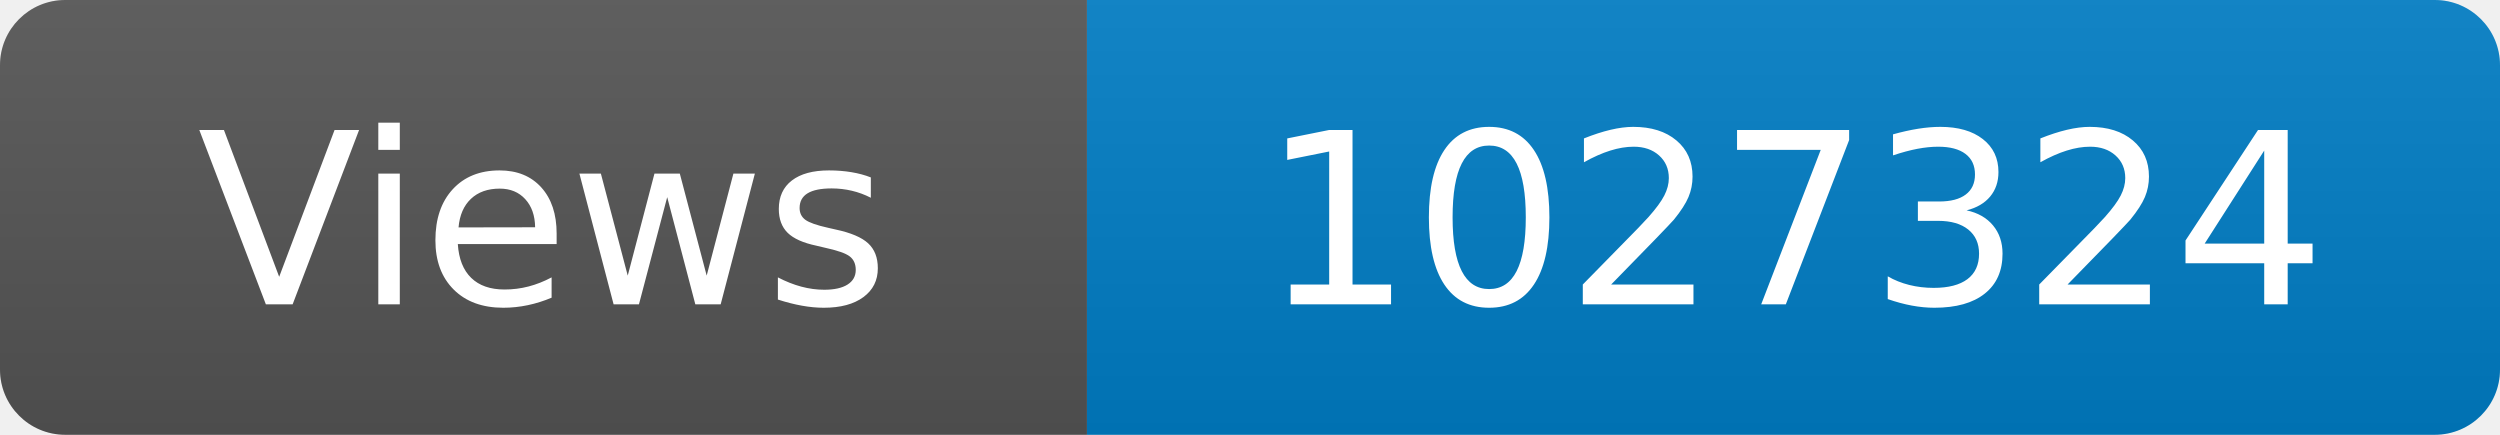
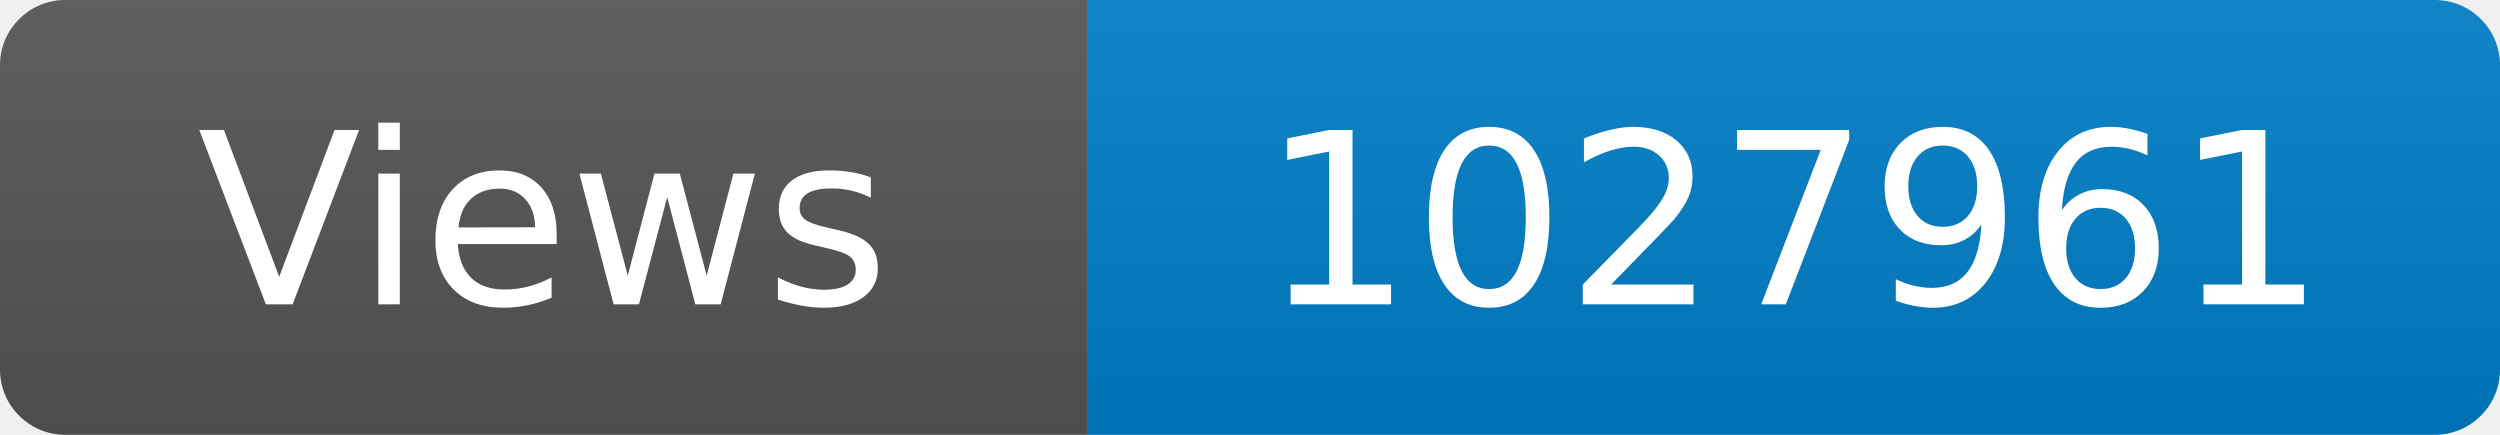
<svg xmlns="http://www.w3.org/2000/svg" width="115" height="20" role="img" aria-label="Maintained?: yes">
  <linearGradient id="s" x2="0" y2="100%">
    <stop offset="0" stop-color="#bbb" stop-opacity=".1" />
    <stop offset="1" stop-opacity=".1" />
  </linearGradient>
  <clipPath id="r">
    <rect width="115" height="20" rx="3" fill="#fff" />
  </clipPath>
  <g clip-path="url(#r)">
    <rect width="50" height="20" fill="#555" />
    <rect x="50" width="160" height="20" fill="#007ec6" />
    <rect width="115" height="20" fill="url(#s)" />
  </g>
  <g fill="#fff" text-anchor="middle" font-family="Verdana,Geneva,DejaVu Sans,sans-serif" font-size="110">
    <text x="250" y="140" transform="scale(.1)" fill="#fff">Views</text>
-     <text x="825" y="140" transform="scale(.1)" fill="#fff">1027324</text>
+     <text x="825" y="140" transform="scale(.1)" fill="#fff">1027961</text>
  </g>
</svg>
